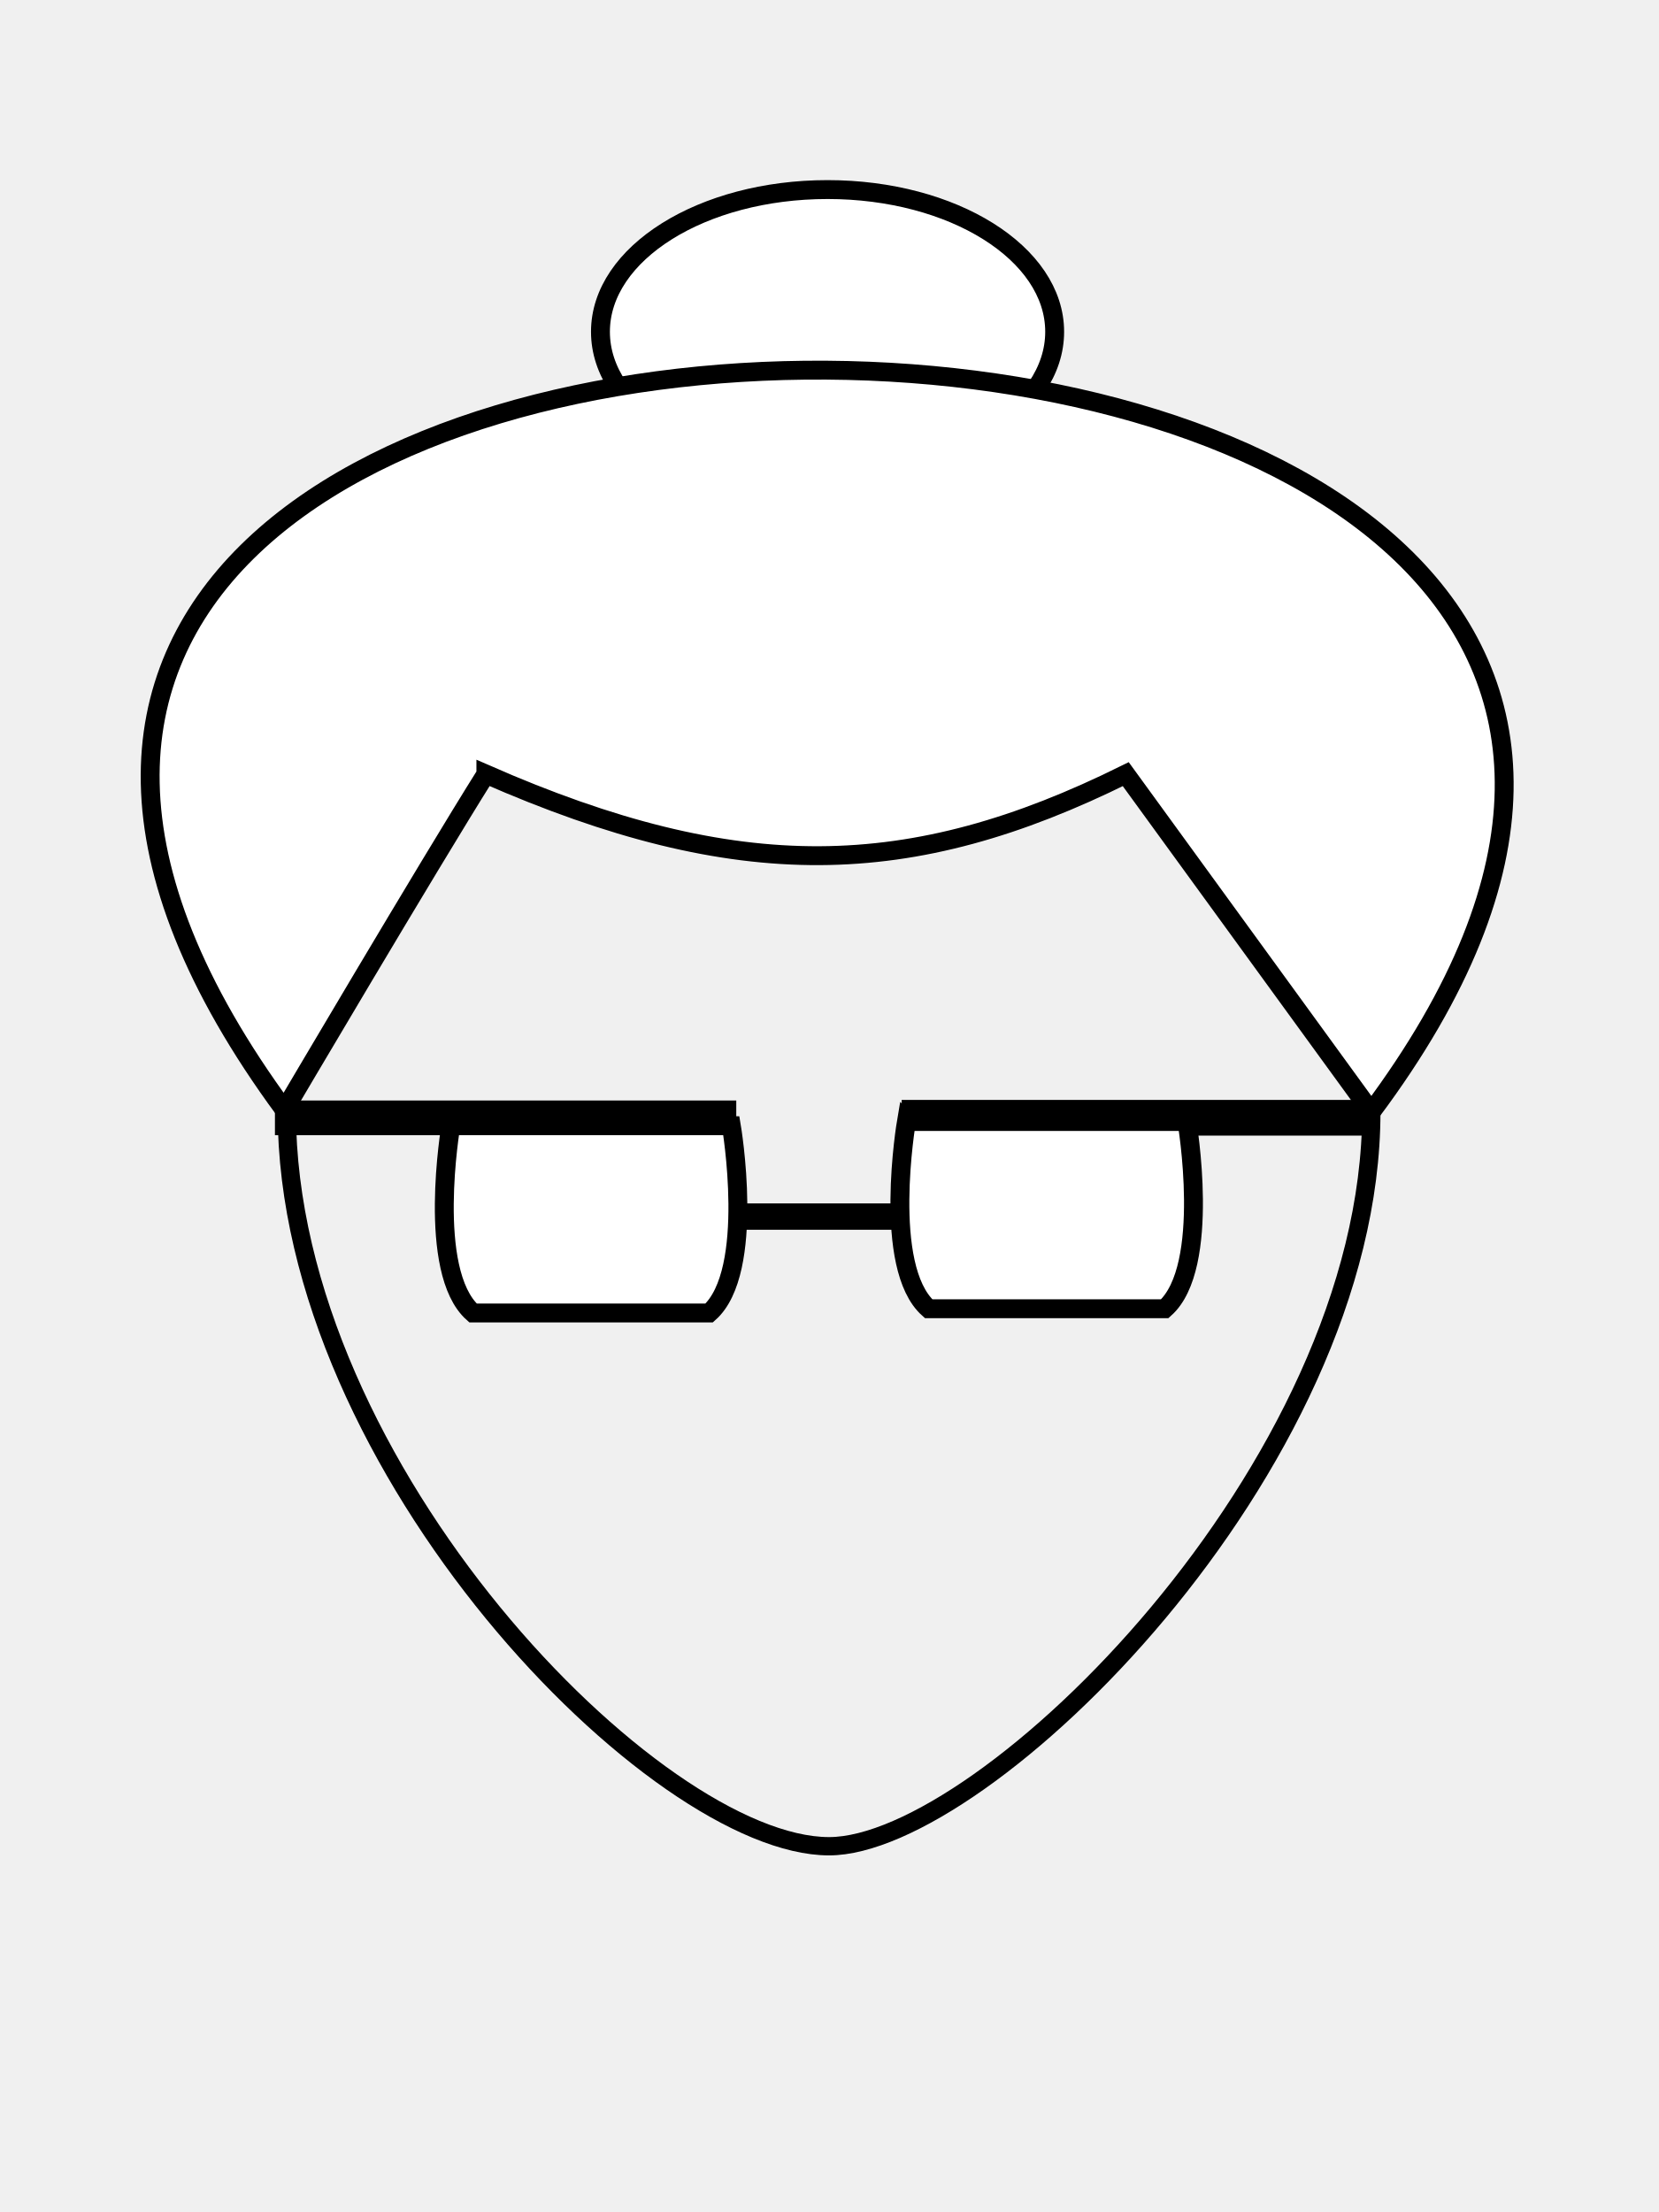
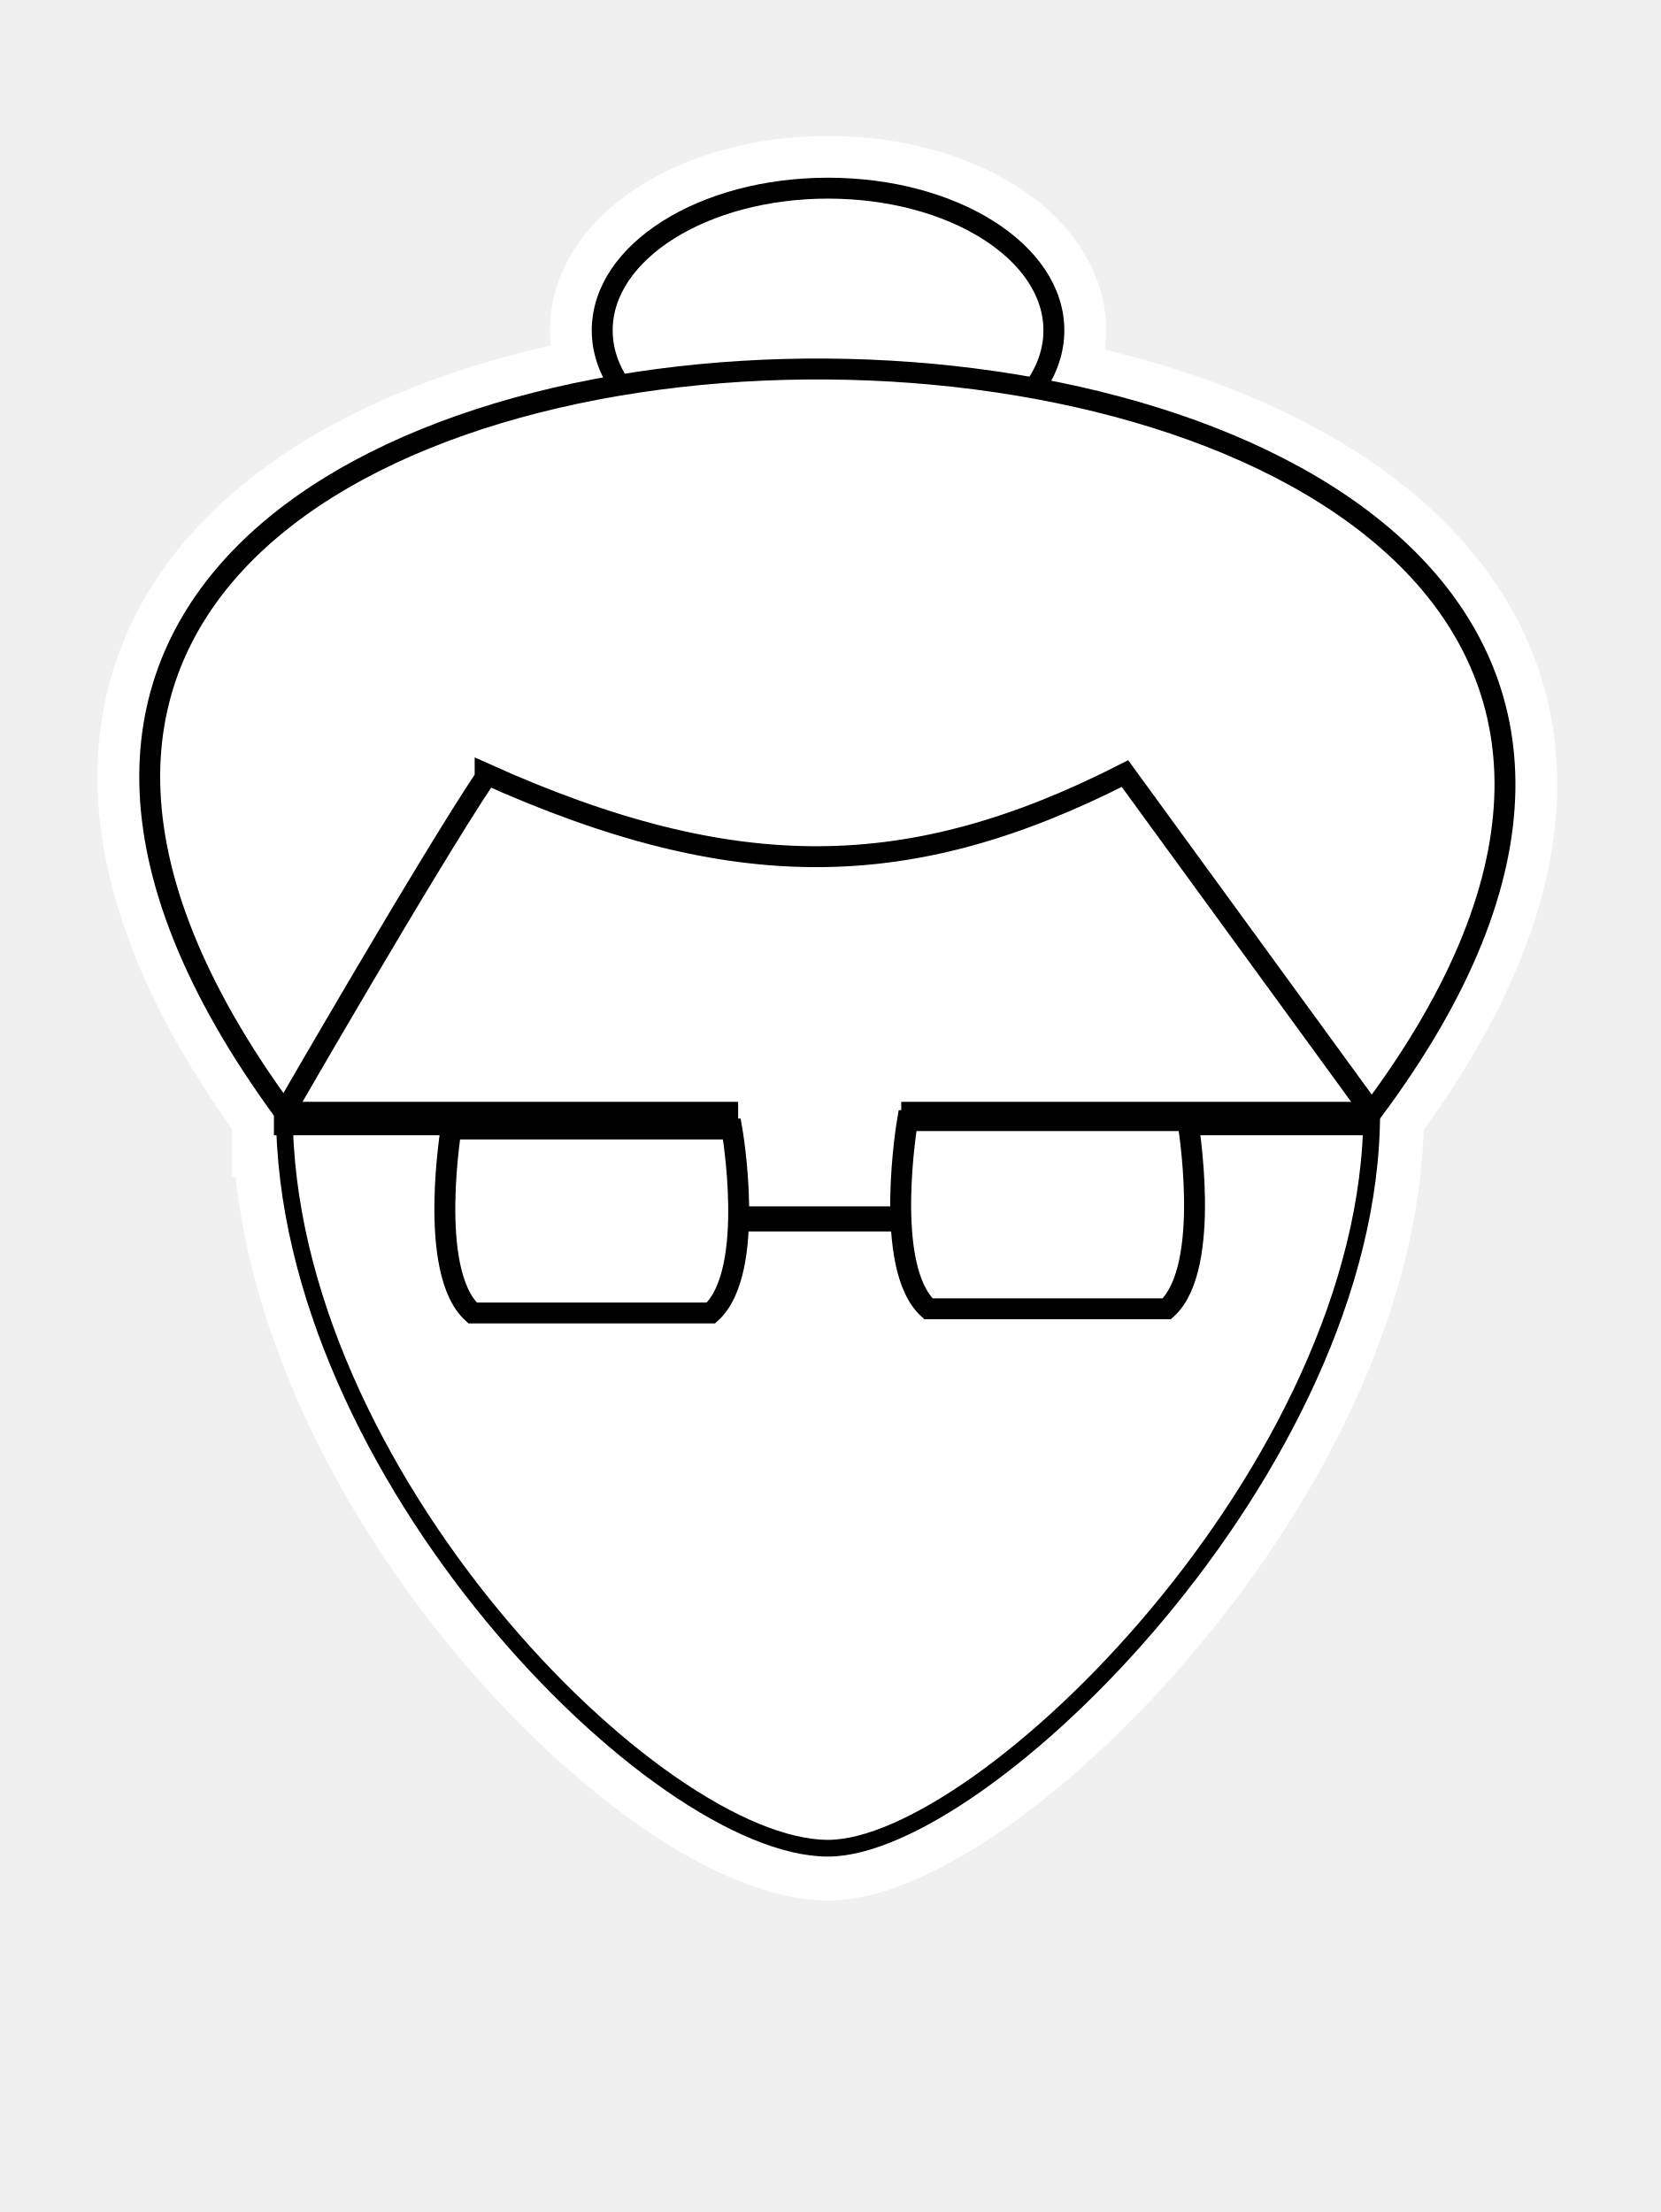
- <svg xmlns="http://www.w3.org/2000/svg" width="150" height="200" viewBox="0 0 39.687 52.917">
+ <svg xmlns="http://www.w3.org/2000/svg" viewBox="0 0 39.7 52.9">
+   <path fill="#fff" d="M18.9 43.8c-.6-.2-1.9-.8-2.7-1.4a17.7 17.7 0 0 1-2.7-2.3 23 23 0 0 1-6-10.1l-.4-2.5v-.3h3.4v.2l-.1 1c0 1.4.1 2.5.6 3l.2.2h6l.2-.3c.2-.3.3-.8.4-1.4l.1-.5h3.4v.5l.6 1.4.2.3H28l.2-.2c.3-.3.6-1 .7-2v-1.8l-.1-.4h3.9v.4c-.4 2.9-1.5 5.8-3.5 8.7-2.1 3.2-5.1 6-7.5 7.1-1 .5-1.8.6-2.7.4z" />
+   <path fill="#fff" d="m17.9 28.4-.2-1.8-.1-.3H7.3l.4-.9c1.4-2.2 3.8-6.3 4-6.4v-.2l1 .4c1.6.7 3.1 1.1 4.7 1.4h4.1a18.3 18.3 0 0 0 4.4-1.3l1-.4 2.7 3.7 2.6 3.6H27l-5.4.1v.4l-.2 1.2v.8h-3.4z" />
+   <g stroke="#fff" stroke-width="2.5">
+     <ellipse cx="19.8" cy="7.9" fill="#fff" rx="5.4" ry="3.4" />
+     <path fill="none" d="M32.8 26.6c0 8.5-9.3 17.6-13 17.6-4.1 0-13-9-13-17.6s5.9-13.3 13-13.3 13 4.8 13 13.3z" />
+     <path fill="#fff" d="M11.6 18.5c6 2.7 10.2 2.6 15.3 0l5.9 8.1c17.5-23.4-43.6-24-26 0 0 0 3.4-5.9 4.8-8z" />
+     <path d="M6.8 26.6h10.6v.3H6.8zM21.8 26.6h10.8v.3H21.8z" />
+     <path fill="#fff" d="M10.8 27h6.7s.6 3.4-.5 4.4h-5.7c-1.1-1-.5-4.5-.5-4.5zm10.9-.2h6.7s.6 3.5-.5 4.5h-5.7c-1.1-1-.5-4.5-.5-4.5z" />
+     <path d="M17.9 29h3.4v.3h-3.4z" />
+   </g>
  <g stroke="#000">
-     <ellipse cx="19.797" cy="7.937" rx="5.433" ry="3.402" fill="#fff" stroke-width=".452" />
-     <path d="M32.805 26.6c0 8.533-9.273 17.567-12.972 17.567-4.143 0-12.972-9.034-12.972-17.567s5.808-13.333 12.972-13.333 12.972 4.8 12.972 13.333z" fill="none" stroke-width=".438" />
-     <path d="M11.623 18.52c6.035 2.647 10.155 2.553 15.308 0l5.874 8.08c17.47-23.39-43.57-23.914-26.001-.047 0 0 3.431-5.822 4.819-8.032z" fill="#fff" stroke-width=".452" />
-     <path stroke-width=".464" d="M6.809 26.559h10.572v.366H6.809z" />
-     <path stroke-width=".476" d="M21.808 26.551h10.768v.378H21.808z" />
-     <path d="M10.785 26.93h6.71s.594 3.481-.53 4.48h-5.65c-1.124-.999-.53-4.48-.53-4.48zM21.685 26.83h6.709s.594 3.48-.53 4.478h-5.65c-1.124-.999-.53-4.479-.53-4.479z" fill="#fff" stroke-width=".452" />
-     <path stroke-width=".264" d="M17.851 28.921h3.418v.366h-3.418z" />
+     <ellipse cx="19.8" cy="7.9" fill="#fff" stroke-width=".5" rx="5.4" ry="3.4" />
+     <path fill="none" stroke-width=".4" d="M32.8 26.6c0 8.5-9.3 17.6-13 17.6-4.1 0-13-9-13-17.6s5.9-13.3 13-13.3 13 4.8 13 13.3z" />
+     <path fill="#fff" stroke-width=".5" d="M11.6 18.5c6 2.7 10.2 2.6 15.3 0l5.9 8.1c17.5-23.4-43.6-24-26 0 0 0 3.4-5.9 4.8-8z" />
+     <path stroke-width=".5" d="M6.8 26.6h10.6v.3H6.8zM21.8 26.6h10.8v.3H21.8z" />
+     <path fill="#fff" stroke-width=".5" d="M10.8 27h6.7s.6 3.4-.5 4.4h-5.7c-1.1-1-.5-4.5-.5-4.5zm10.9-.2h6.7s.6 3.5-.5 4.5h-5.7c-1.1-1-.5-4.5-.5-4.5z" />
+     <path stroke-width=".3" d="M17.9 29h3.4v.3h-3.4z" />
  </g>
</svg>
